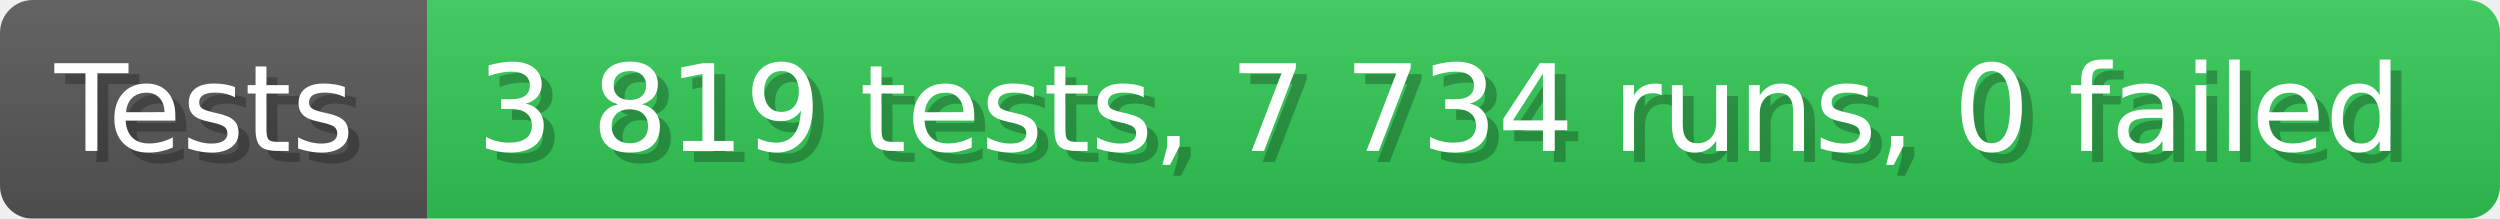
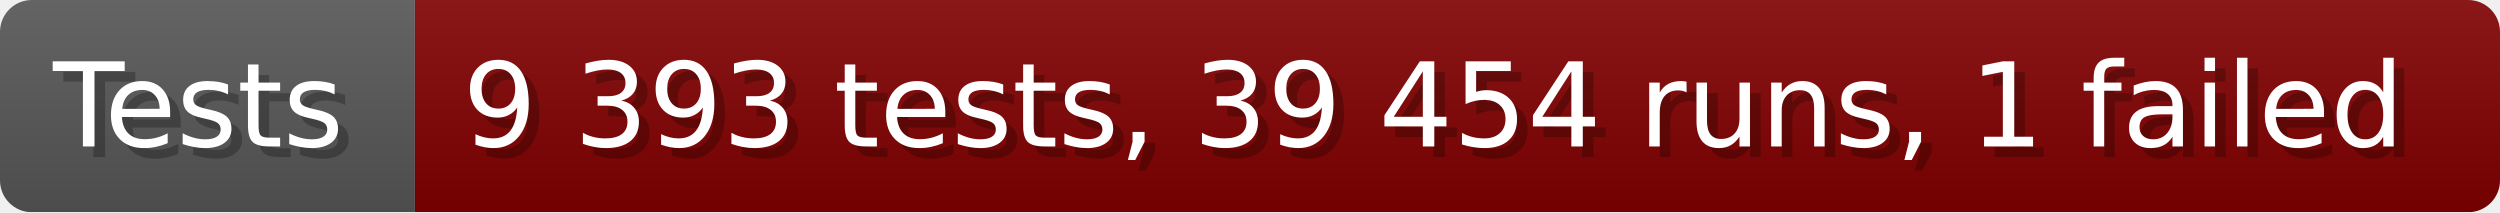
- <svg xmlns="http://www.w3.org/2000/svg" width="228.6" height="20" viewBox="0 0 2286 200" role="img" aria-label="Tests: 3 819 tests, 7 734 runs, 0 failed">
+ <svg xmlns="http://www.w3.org/2000/svg" width="235.6" height="20" viewBox="0 0 2356 200" role="img" aria-label="Tests: 9 393 tests, 39 454 runs, 1 failed">
  <linearGradient id="a" x2="0" y2="100%">
    <stop offset="0" stop-opacity=".1" stop-color="#EEE" />
    <stop offset="1" stop-opacity=".1" />
  </linearGradient>
  <mask id="m">
-     <rect width="2286" height="200" rx="30" fill="#FFF" />
+     <rect width="2356" height="200" rx="30" fill="#FFF" />
  </mask>
  <g mask="url(#m)">
    <rect width="391" height="200" fill="#555" />
-     <rect width="1895" height="200" fill="#31c653" x="391" />
-     <rect width="2286" height="200" fill="url(#a)" />
+     <rect width="1965" height="200" fill="#800000" x="391" />
+     <rect width="2356" height="200" fill="url(#a)" />
  </g>
  <g aria-hidden="true" fill="#fff" text-anchor="start" font-family="Verdana,DejaVu Sans,sans-serif" font-size="110">
    <text x="60" y="148" textLength="291" fill="#000" opacity="0.25">Tests</text>
    <text x="50" y="138" textLength="291">Tests</text>
-     <text x="446" y="148" textLength="1795" fill="#000" opacity="0.25">3 819 tests, 7 734 runs, 0 failed</text>
-     <text x="436" y="138" textLength="1795">3 819 tests, 7 734 runs, 0 failed</text>
+     <text x="446" y="148" textLength="1865" fill="#000" opacity="0.25">9 393 tests, 39 454 runs, 1 failed</text>
+     <text x="436" y="138" textLength="1865">9 393 tests, 39 454 runs, 1 failed</text>
  </g>
</svg>
